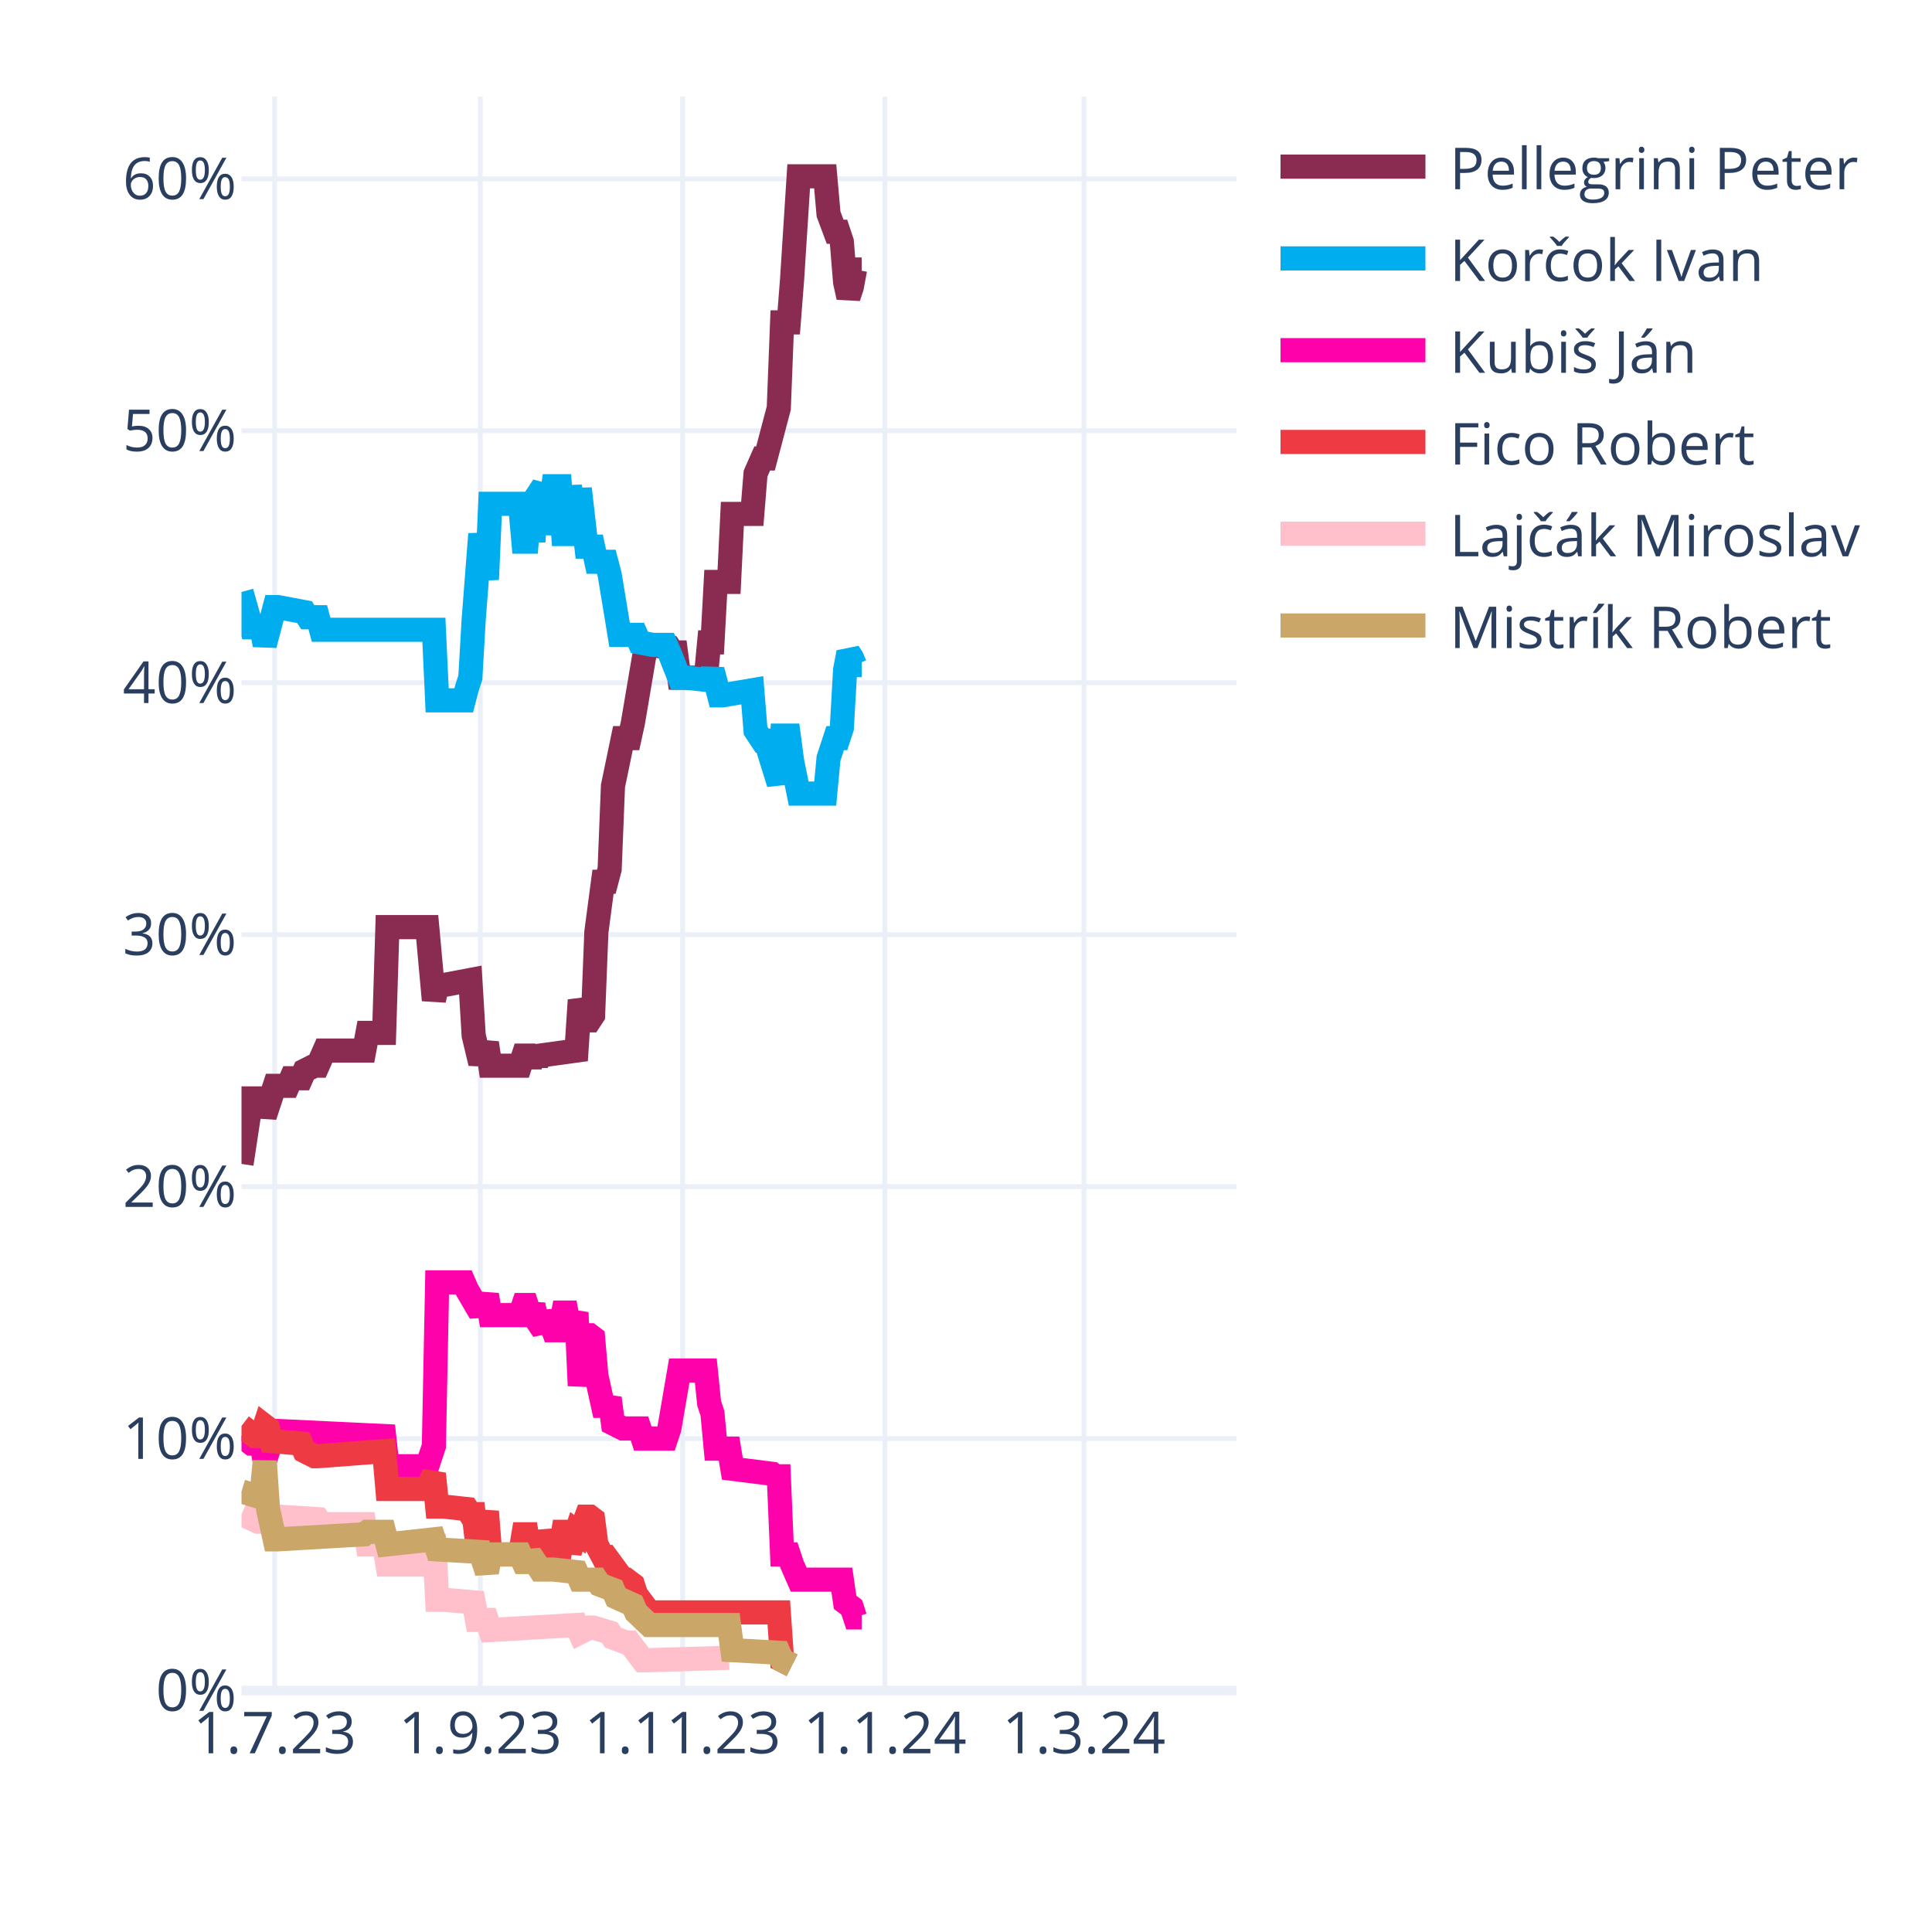
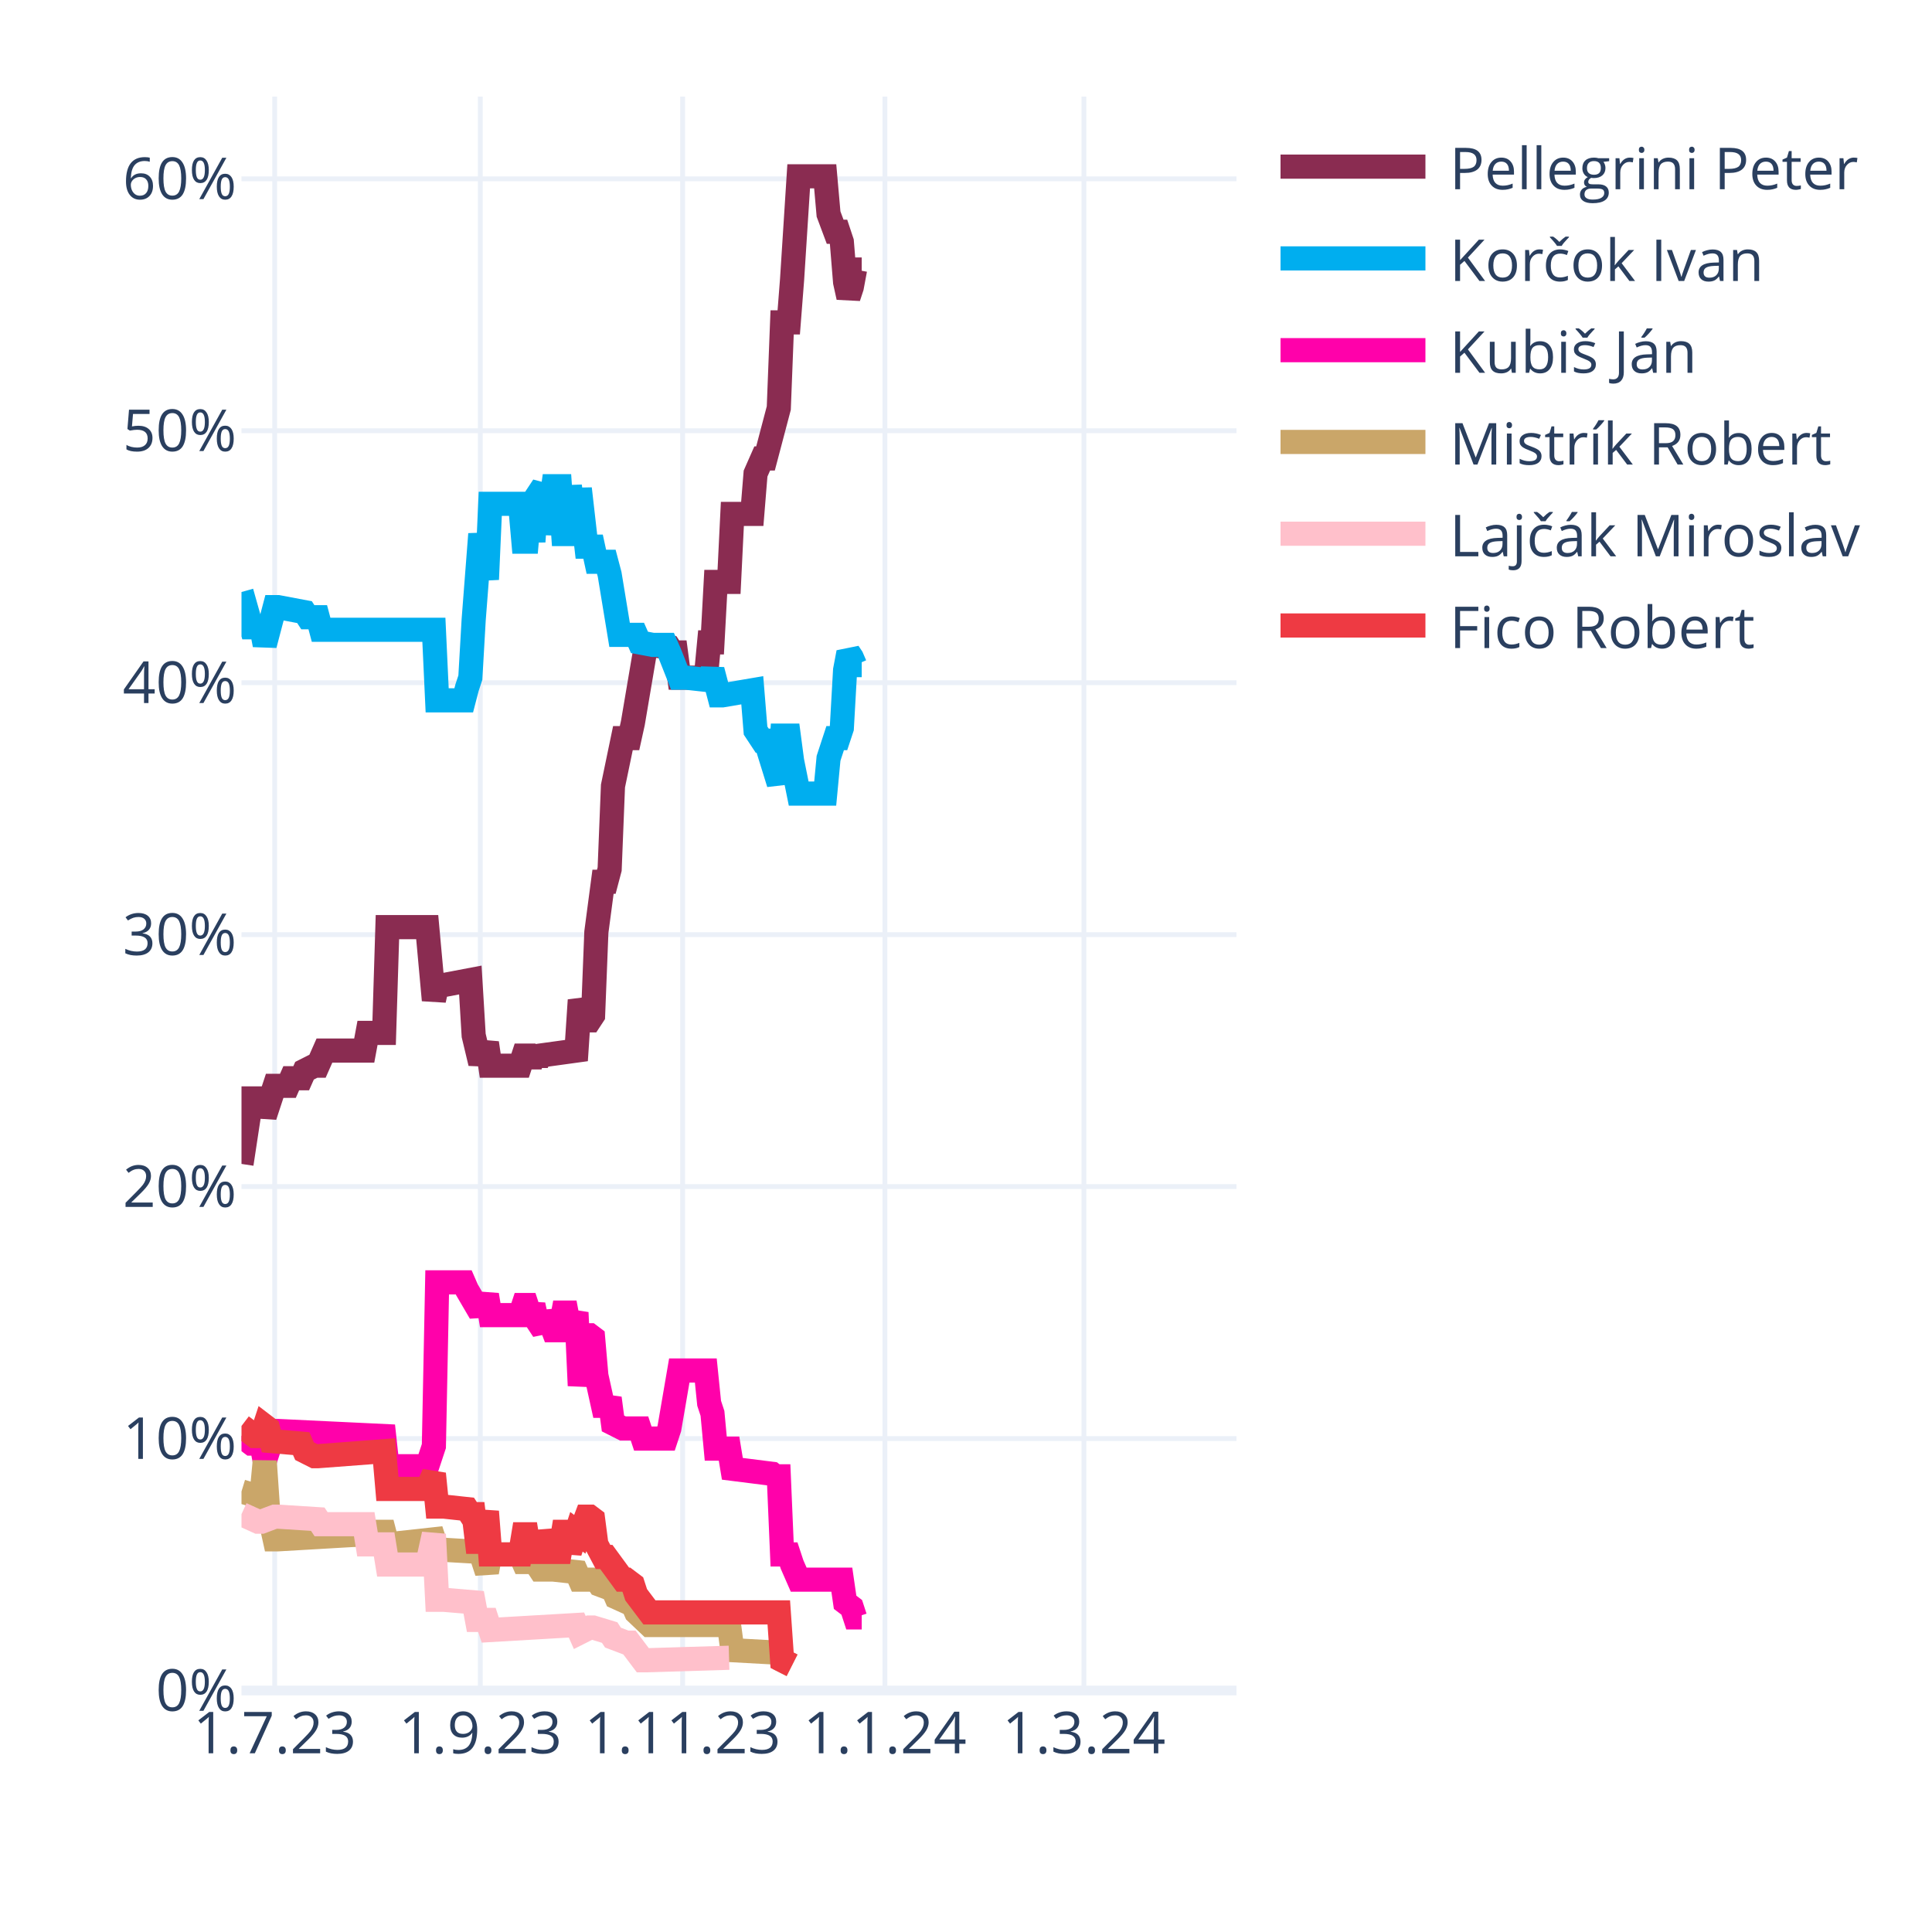
<svg xmlns="http://www.w3.org/2000/svg" class="main-svg" width="400" height="400" style="" viewBox="0 0 400 400">
  <rect x="0" y="0" width="400" height="400" style="fill: rgb(255, 255, 255); fill-opacity: 1;" />
-   <defs id="defs-504368">
+   <defs id="defs-73ac75">
    <g class="clips">
-       <clipPath id="clip504368xyplot" class="plotclip">
+       <clipPath id="clip73ac75xyplot" class="plotclip">
        <rect width="206" height="330" />
      </clipPath>
-       <clipPath class="axesclip" id="clip504368x">
+       <clipPath class="axesclip" id="clip73ac75x">
        <rect x="50" y="0" width="206" height="400" />
      </clipPath>
-       <clipPath class="axesclip" id="clip504368y">
+       <clipPath class="axesclip" id="clip73ac75y">
        <rect x="0" y="20" width="400" height="330" />
      </clipPath>
-       <clipPath class="axesclip" id="clip504368xy">
+       <clipPath class="axesclip" id="clip73ac75xy">
        <rect x="50" y="20" width="206" height="330" />
      </clipPath>
    </g>
    <g class="gradients" />
    <g class="patterns" />
  </defs>
  <g class="bglayer" />
  <g class="layer-below">
    <g class="imagelayer" />
    <g class="shapelayer" />
  </g>
  <g class="cartesianlayer">
    <g class="subplot xy">
      <g class="layer-subplot">
        <g class="shapelayer" />
        <g class="imagelayer" />
      </g>
      <g class="minor-gridlayer">
        <g class="x" />
        <g class="y" />
      </g>
      <g class="gridlayer">
        <g class="x">
          <path class="xgrid crisp" transform="translate(56.87,0)" d="M0,20v330" style="stroke: rgb(235, 240, 248); stroke-opacity: 1; stroke-width: 1px;" />
          <path class="xgrid crisp" transform="translate(99.44,0)" d="M0,20v330" style="stroke: rgb(235, 240, 248); stroke-opacity: 1; stroke-width: 1px;" />
          <path class="xgrid crisp" transform="translate(141.33,0)" d="M0,20v330" style="stroke: rgb(235, 240, 248); stroke-opacity: 1; stroke-width: 1px;" />
          <path class="xgrid crisp" transform="translate(183.21,0)" d="M0,20v330" style="stroke: rgb(235, 240, 248); stroke-opacity: 1; stroke-width: 1px;" />
          <path class="xgrid crisp" transform="translate(224.41,0)" d="M0,20v330" style="stroke: rgb(235, 240, 248); stroke-opacity: 1; stroke-width: 1px;" />
        </g>
        <g class="y">
          <path class="ygrid crisp" transform="translate(0,297.84)" d="M50,0h206" style="stroke: rgb(235, 240, 248); stroke-opacity: 1; stroke-width: 1px;" />
          <path class="ygrid crisp" transform="translate(0,245.67)" d="M50,0h206" style="stroke: rgb(235, 240, 248); stroke-opacity: 1; stroke-width: 1px;" />
          <path class="ygrid crisp" transform="translate(0,193.51)" d="M50,0h206" style="stroke: rgb(235, 240, 248); stroke-opacity: 1; stroke-width: 1px;" />
          <path class="ygrid crisp" transform="translate(0,141.35)" d="M50,0h206" style="stroke: rgb(235, 240, 248); stroke-opacity: 1; stroke-width: 1px;" />
          <path class="ygrid crisp" transform="translate(0,89.18)" d="M50,0h206" style="stroke: rgb(235, 240, 248); stroke-opacity: 1; stroke-width: 1px;" />
          <path class="ygrid crisp" transform="translate(0,37.02)" d="M50,0h206" style="stroke: rgb(235, 240, 248); stroke-opacity: 1; stroke-width: 1px;" />
        </g>
      </g>
      <g class="zerolinelayer">
        <path class="yzl zl crisp" transform="translate(0,350)" d="M50,0h206" style="stroke: rgb(235, 240, 248); stroke-opacity: 1; stroke-width: 2px;" />
      </g>
      <path class="xlines-below" />
      <path class="ylines-below" />
      <g class="overlines-below" />
      <g class="xaxislayer-below" />
      <g class="yaxislayer-below" />
      <g class="overaxes-below" />
-       <g class="plot" transform="translate(50,20)" clip-path="url(#clip504368xyplot)">
+       <g class="plot" transform="translate(50,20)" clip-path="url(#clip73ac75xyplot)">
        <g class="scatterlayer mlayer">
-           <g class="trace scatter trace326074" style="stroke-miterlimit: 2; opacity: 1;">
+           <g class="trace scatter trace28183f" style="stroke-miterlimit: 2; opacity: 1;">
            <g class="fills" />
            <g class="errorbars" />
            <g class="lines">
              <path class="js-line" d="M0,220.98L2.06,207.42L2.75,207.42L4.12,207.42L4.81,211.07L6.87,204.81L7.55,204.81L9.61,204.81L10.3,203.24L12.36,203.24L13.05,201.68L15.11,200.64L15.79,200.64L17.17,197.51L17.85,197.51L25.41,197.51L26.09,193.85L29.53,193.85L30.21,171.95L38.45,171.95L39.83,187.07L40.51,183.94L41.89,183.94L47.38,182.9L48.07,194.38L49.44,200.11L50.13,198.03L50.81,195.94L51.5,200.64L57.68,200.64L58.37,198.55L59.05,198.55L59.74,200.64L60.43,198.55L61.11,200.11L61.8,198.55L69.35,197.51L70.04,187.07L71.41,191.25L72.1,191.25L72.79,190.2L73.47,172.99L74.85,162.56L75.53,162.56L76.22,159.95L76.91,142.73L78.97,132.82L79.65,132.82L80.34,132.82L81.03,129.69L83.77,113.52L84.46,113.52L88.58,114.04L89.27,115.09L89.95,115.09L90.64,120.3L96.13,120.3L96.82,113L97.51,113L98.19,100.48L100.94,100.48L101.63,86.4L105.75,86.4L106.43,78.05L107.81,74.92L108.49,74.92L111.24,64.49L111.93,46.75L113.3,46.75L113.99,37.89L115.36,16.5L116.05,16.5L120.85,16.5L121.54,24.32L122.91,27.98L123.6,27.98L124.29,30.06L124.97,38.41L125.66,41.54L126.35,39.45L127.03,35.8L128.41,35.8" style="vector-effect: none; fill: none; stroke: rgb(138, 44, 81); stroke-opacity: 1; stroke-width: 5px; opacity: 1;" />
            </g>
            <g class="points" />
            <g class="text" />
          </g>
-           <g class="trace scatter tracef7b8cb" style="stroke-miterlimit: 2; opacity: 1;">
+           <g class="trace scatter traced7a6a0" style="stroke-miterlimit: 2; opacity: 1;">
            <g class="fills" />
            <g class="errorbars" />
            <g class="lines">
              <path class="js-line" d="M0,102.57L2.06,109.87L2.75,109.87L4.12,109.87L4.81,113.52L6.87,105.7L7.55,105.7L13.05,106.74L13.73,107.79L15.79,107.79L16.48,110.39L39.83,110.39L40.51,125L46.01,125L46.69,122.39L47.38,120.3L48.07,108.31L49.44,90.57L50.13,95.27L50.81,99.96L51.5,84.31L57.68,84.31L58.37,92.14L59.05,92.14L59.74,84.31L60.43,92.14L61.11,82.75L62.49,80.66L63.17,90.57L64.55,80.66L65.23,80.66L65.92,80.66L66.61,90.57L67.29,90.57L67.98,80.66L69.35,90.57L70.04,81.18L71.41,93.18L72.1,93.18L72.79,93.18L73.47,96.31L75.53,96.31L76.22,98.92L78.28,111.44L78.97,111.44L81.71,111.44L82.4,113L85.15,113.52L85.83,113.52L87.89,113.52L88.58,115.09L90.64,120.3L92.01,120.3L96.82,120.83L97.51,118.74L98.88,123.96L99.57,123.96L105.75,122.91L106.43,131.26L107.81,133.35L108.49,133.35L111.24,142.21L111.93,132.3L113.3,132.3L113.99,137.52L115.36,144.3L116.05,144.3L120.85,144.3L121.54,137L122.91,132.82L123.6,132.82L124.29,130.74L124.97,118.74L125.66,115.09L126.35,116.13L127.03,117.7L128.41,117.7" style="vector-effect: none; fill: none; stroke: rgb(0, 174, 239); stroke-opacity: 1; stroke-width: 5px; opacity: 1;" />
            </g>
            <g class="points" />
            <g class="text" />
          </g>
-           <g class="trace scatter trace13c68e" style="stroke-miterlimit: 2; opacity: 1;">
+           <g class="trace scatter trace8b9d8f" style="stroke-miterlimit: 2; opacity: 1;">
            <g class="fills" />
            <g class="errorbars" />
            <g class="lines">
              <path class="js-line" d="M0,277.32L2.06,278.88L2.75,278.88L4.12,278.88L4.81,282.53L6.87,276.27L7.55,276.27L29.53,277.32L30.21,283.57L38.45,283.57L39.83,279.4L40.51,245.5L41.89,245.5L46.01,245.5L46.69,247.06L49.44,251.76L50.13,250.19L50.81,248.1L51.5,252.28L57.68,252.28L58.37,250.19L59.05,250.19L59.74,252.28L60.43,250.19L61.11,253.32L62.49,255.41L63.17,251.76L64.55,255.41L65.23,255.41L65.92,255.41L66.61,251.76L67.29,251.76L67.98,255.41L69.35,251.76L70.04,266.88L71.41,256.45L72.1,256.45L72.79,256.97L73.47,264.8L74.85,271.06L75.53,271.06L76.22,269.49L76.91,274.71L78.97,275.75L79.65,275.75L82.4,275.75L83.09,277.84L87.89,277.84L88.58,275.75L90.64,263.75L92.01,263.75L96.13,263.75L96.82,270.53L97.51,272.62L98.19,279.92L100.94,279.92L101.63,284.1L109.87,285.14L110.55,285.66L111.24,285.66L111.93,301.83L113.3,301.83L113.99,303.92L115.36,307.05L116.05,307.05L124.29,307.05L124.97,311.74L126.35,312.79L127.03,314.87L128.41,314.87" style="vector-effect: none; fill: none; stroke: rgb(255, 1, 170); stroke-opacity: 1; stroke-width: 5px; opacity: 1;" />
            </g>
            <g class="points" />
            <g class="text" />
          </g>
-           <g class="trace scatter tracebeec4a" style="stroke-miterlimit: 2; opacity: 1;">
+           <g class="trace scatter trace96f9b4" style="stroke-miterlimit: 2; opacity: 1;">
+             <g class="fills" />
+             <g class="errorbars" />
+             <g class="lines">
+               <path class="js-line" d="M0,288.79L3.43,289.83L4.12,289.83L4.81,282.53L5.49,292.44L6.87,298.7L7.55,298.7L25.41,297.66L26.09,297.14L29.53,297.14L30.21,299.75L39.83,298.7L40.51,300.79L49.44,301.31L50.13,303.4L50.81,305.48L51.5,301.83L57.68,301.83L58.37,303.4L59.05,303.4L59.74,301.83L61.8,304.96L62.49,304.96L63.86,304.96L64.55,304.96L69.35,305.48L70.04,307.05L73.47,307.05L74.16,308.09L76.91,309.13L77.59,310.7L81.03,312.26L81.71,313.83L84.46,316.44L85.15,316.44L100.94,316.44L101.63,321.65L111.24,322.18L111.93,323.74L113.99,324.78" style="vector-effect: none; fill: none; stroke: rgb(202, 166, 105); stroke-opacity: 1; stroke-width: 5px; opacity: 1;" />
+             </g>
+             <g class="points" />
+             <g class="text" />
+           </g>
+           <g class="trace scatter tracefab11e" style="stroke-miterlimit: 2; opacity: 1;">
+             <g class="fills" />
+             <g class="errorbars" />
+             <g class="lines">
+               <path class="js-line" d="M0,293.49L3.43,295.05L4.12,295.05L6.87,294.01L7.55,294.01L15.79,294.53L16.48,295.57L25.41,295.57L26.09,299.75L29.53,299.75L30.21,303.92L38.45,303.92L39.83,297.66L40.51,311.22L41.89,311.22L48.07,311.74L48.75,315.39L50.81,315.39L51.5,317.48L69.35,316.44L70.04,318L72.1,316.96L72.79,316.96L76.22,318L76.91,319.05L79.65,320.09L80.34,320.09L83.09,323.74L83.77,323.74L100.94,323.22" style="vector-effect: none; fill: none; stroke: rgb(255, 192, 203); stroke-opacity: 1; stroke-width: 5px; opacity: 1;" />
+             </g>
+             <g class="points" />
+             <g class="text" />
+           </g>
+           <g class="trace scatter trace8e557b" style="stroke-miterlimit: 2; opacity: 1;">
            <g class="fills" />
            <g class="errorbars" />
            <g class="lines">
              <path class="js-line" d="M0,275.23L2.75,277.32L3.43,277.32L4.12,277.32L4.81,275.23L5.49,275.75L6.18,278.36L12.36,278.88L13.05,280.45L15.11,281.49L15.79,281.49L29.53,280.45L30.21,288.27L38.45,288.27L39.83,285.14L40.51,291.92L41.89,291.92L46.69,292.44L47.38,293.49L48.07,293.49L48.75,299.22L49.44,299.22L50.13,296.09L50.81,292.96L51.5,301.83L57.68,301.83L58.37,297.66L59.05,297.66L59.74,301.83L60.43,297.66L61.11,301.31L62.49,301.31L63.17,297.14L64.55,301.31L65.23,301.31L65.92,301.31L66.61,297.14L67.29,297.14L67.98,301.31L69.35,297.14L70.04,297.66L71.41,294.01L72.1,294.01L72.79,294.53L73.47,299.75L74.85,302.35L75.53,302.35L78.97,307.05L79.65,307.05L81.03,308.09L81.71,310.18L84.46,313.83L85.15,313.83L111.24,313.83L111.93,323.74L113.99,324.78" style="vector-effect: none; fill: none; stroke: rgb(238, 58, 67); stroke-opacity: 1; stroke-width: 5px; opacity: 1;" />
-             </g>
-             <g class="points" />
-             <g class="text" />
-           </g>
-           <g class="trace scatter trace865db5" style="stroke-miterlimit: 2; opacity: 1;">
-             <g class="fills" />
-             <g class="errorbars" />
-             <g class="lines">
-               <path class="js-line" d="M0,293.49L3.43,295.05L4.12,295.05L6.87,294.01L7.55,294.01L15.79,294.53L16.48,295.57L25.41,295.57L26.09,299.75L29.53,299.75L30.21,303.92L38.45,303.92L39.83,297.66L40.51,311.22L41.89,311.22L48.07,311.74L48.75,315.39L50.81,315.39L51.5,317.48L69.35,316.44L70.04,318L72.1,316.96L72.79,316.96L76.22,318L76.91,319.05L79.65,320.09L80.34,320.09L83.09,323.74L83.77,323.74L100.94,323.22" style="vector-effect: none; fill: none; stroke: rgb(255, 192, 203); stroke-opacity: 1; stroke-width: 5px; opacity: 1;" />
-             </g>
-             <g class="points" />
-             <g class="text" />
-           </g>
-           <g class="trace scatter trace92dcc7" style="stroke-miterlimit: 2; opacity: 1;">
-             <g class="fills" />
-             <g class="errorbars" />
-             <g class="lines">
-               <path class="js-line" d="M0,288.79L3.43,289.83L4.12,289.83L4.81,282.53L5.49,292.44L6.87,298.7L7.55,298.7L25.41,297.66L26.09,297.14L29.53,297.14L30.21,299.75L39.83,298.7L40.51,300.79L49.44,301.31L50.13,303.4L50.81,305.48L51.5,301.83L57.68,301.83L58.37,303.4L59.05,303.4L59.74,301.83L61.8,304.96L62.49,304.96L63.86,304.96L64.55,304.96L69.35,305.48L70.04,307.05L73.47,307.05L74.16,308.09L76.91,309.13L77.59,310.7L81.03,312.26L81.71,313.83L84.46,316.44L85.15,316.44L100.94,316.44L101.63,321.65L111.24,322.18L111.93,323.74L113.99,324.78" style="vector-effect: none; fill: none; stroke: rgb(202, 166, 105); stroke-opacity: 1; stroke-width: 5px; opacity: 1;" />
            </g>
            <g class="points" />
            <g class="text" />
          </g>
        </g>
      </g>
      <g class="overplot" />
      <path class="xlines-above crisp" d="M0,0" style="fill: none;" />
      <path class="ylines-above crisp" d="M0,0" style="fill: none;" />
      <g class="overlines-above" />
      <g class="xaxislayer-above">
        <g class="xtick">
          <text text-anchor="middle" x="0" y="363" transform="translate(56.87,0)" style="font-family: 'Open Sans', verdana, arial, sans-serif; font-size: 12px; fill: rgb(42, 63, 95); fill-opacity: 1; white-space: pre; opacity: 1;">1.7.23</text>
        </g>
        <g class="xtick">
          <text text-anchor="middle" x="0" y="363" style="font-family: 'Open Sans', verdana, arial, sans-serif; font-size: 12px; fill: rgb(42, 63, 95); fill-opacity: 1; white-space: pre; opacity: 1;" transform="translate(99.44,0)">1.9.23</text>
        </g>
        <g class="xtick">
          <text text-anchor="middle" x="0" y="363" style="font-family: 'Open Sans', verdana, arial, sans-serif; font-size: 12px; fill: rgb(42, 63, 95); fill-opacity: 1; white-space: pre; opacity: 1;" transform="translate(141.33,0)">1.11.23</text>
        </g>
        <g class="xtick">
          <text text-anchor="middle" x="0" y="363" style="font-family: 'Open Sans', verdana, arial, sans-serif; font-size: 12px; fill: rgb(42, 63, 95); fill-opacity: 1; white-space: pre; opacity: 1;" transform="translate(183.21,0)">1.1.24</text>
        </g>
        <g class="xtick">
          <text text-anchor="middle" x="0" y="363" style="font-family: 'Open Sans', verdana, arial, sans-serif; font-size: 12px; fill: rgb(42, 63, 95); fill-opacity: 1; white-space: pre; opacity: 1;" transform="translate(224.41,0)">1.3.24</text>
        </g>
      </g>
      <g class="yaxislayer-above">
        <g class="ytick">
          <text text-anchor="end" x="49" y="4.2" transform="translate(0,350)" style="font-family: 'Open Sans', verdana, arial, sans-serif; font-size: 12px; fill: rgb(42, 63, 95); fill-opacity: 1; white-space: pre; opacity: 1;">0%</text>
        </g>
        <g class="ytick">
          <text text-anchor="end" x="49" y="4.2" style="font-family: 'Open Sans', verdana, arial, sans-serif; font-size: 12px; fill: rgb(42, 63, 95); fill-opacity: 1; white-space: pre; opacity: 1;" transform="translate(0,297.84)">10%</text>
        </g>
        <g class="ytick">
          <text text-anchor="end" x="49" y="4.2" style="font-family: 'Open Sans', verdana, arial, sans-serif; font-size: 12px; fill: rgb(42, 63, 95); fill-opacity: 1; white-space: pre; opacity: 1;" transform="translate(0,245.67)">20%</text>
        </g>
        <g class="ytick">
          <text text-anchor="end" x="49" y="4.2" style="font-family: 'Open Sans', verdana, arial, sans-serif; font-size: 12px; fill: rgb(42, 63, 95); fill-opacity: 1; white-space: pre; opacity: 1;" transform="translate(0,193.51)">30%</text>
        </g>
        <g class="ytick">
          <text text-anchor="end" x="49" y="4.2" style="font-family: 'Open Sans', verdana, arial, sans-serif; font-size: 12px; fill: rgb(42, 63, 95); fill-opacity: 1; white-space: pre; opacity: 1;" transform="translate(0,141.35)">40%</text>
        </g>
        <g class="ytick">
          <text text-anchor="end" x="49" y="4.2" style="font-family: 'Open Sans', verdana, arial, sans-serif; font-size: 12px; fill: rgb(42, 63, 95); fill-opacity: 1; white-space: pre; opacity: 1;" transform="translate(0,89.18)">50%</text>
        </g>
        <g class="ytick">
          <text text-anchor="end" x="49" y="4.2" style="font-family: 'Open Sans', verdana, arial, sans-serif; font-size: 12px; fill: rgb(42, 63, 95); fill-opacity: 1; white-space: pre; opacity: 1;" transform="translate(0,37.02)">60%</text>
        </g>
      </g>
      <g class="overaxes-above" />
    </g>
  </g>
  <g class="polarlayer" />
  <g class="smithlayer" />
  <g class="ternarylayer" />
  <g class="geolayer" />
  <g class="funnelarealayer" />
  <g class="pielayer" />
  <g class="iciclelayer" />
  <g class="treemaplayer" />
  <g class="sunburstlayer" />
  <g class="glimages" />
-   <defs id="topdefs-504368">
+   <defs id="topdefs-73ac75">
    <g class="clips" />
-     <clipPath id="legend504368">
+     <clipPath id="legend73ac75">
      <rect width="128" height="124" x="0" y="0" />
    </clipPath>
  </defs>
  <g class="layer-above">
    <g class="imagelayer" />
    <g class="shapelayer" />
  </g>
  <g class="infolayer">
    <g class="legend" pointer-events="all" transform="translate(260.12,20)">
      <rect class="bg" shape-rendering="crispEdges" width="128" height="124" x="0" y="0" style="stroke: rgb(68, 68, 68); stroke-opacity: 1; fill: rgb(255, 255, 255); fill-opacity: 1; stroke-width: 0px;" />
-       <g class="scrollbox" transform="" clip-path="url(#legend504368)">
+       <g class="scrollbox" transform="" clip-path="url(#legend73ac75)">
        <g class="groups">
          <g class="traces" transform="translate(0,14.5)" style="opacity: 1;">
            <text class="legendtext" text-anchor="start" x="40" y="4.68" style="font-family: 'Open Sans', verdana, arial, sans-serif; font-size: 12px; fill: rgb(42, 63, 95); fill-opacity: 1; white-space: pre;">Pellegrini Peter</text>
            <g class="layers" style="opacity: 1;">
              <g class="legendfill" />
              <g class="legendlines">
                <path class="js-line" d="M5,0h30" style="fill: none; stroke: rgb(138, 44, 81); stroke-opacity: 1; stroke-width: 5px;" />
              </g>
              <g class="legendsymbols">
                <g class="legendpoints" />
              </g>
            </g>
            <rect class="legendtoggle" x="0" y="-9.5" width="122.703" height="19" style="fill: rgb(0, 0, 0); fill-opacity: 0;" />
          </g>
          <g class="traces" transform="translate(0,33.5)" style="opacity: 1;">
            <text class="legendtext" text-anchor="start" x="40" y="4.68" style="font-family: 'Open Sans', verdana, arial, sans-serif; font-size: 12px; fill: rgb(42, 63, 95); fill-opacity: 1; white-space: pre;">Korčok Ivan</text>
            <g class="layers" style="opacity: 1;">
              <g class="legendfill" />
              <g class="legendlines">
                <path class="js-line" d="M5,0h30" style="fill: none; stroke: rgb(0, 174, 239); stroke-opacity: 1; stroke-width: 5px;" />
              </g>
              <g class="legendsymbols">
                <g class="legendpoints" />
              </g>
            </g>
            <rect class="legendtoggle" x="0" y="-9.5" width="122.703" height="19" style="fill: rgb(0, 0, 0); fill-opacity: 0;" />
          </g>
          <g class="traces" transform="translate(0,52.5)" style="opacity: 1;">
            <text class="legendtext" text-anchor="start" x="40" y="4.68" style="font-family: 'Open Sans', verdana, arial, sans-serif; font-size: 12px; fill: rgb(42, 63, 95); fill-opacity: 1; white-space: pre;">Kubiš Ján</text>
            <g class="layers" style="opacity: 1;">
              <g class="legendfill" />
              <g class="legendlines">
                <path class="js-line" d="M5,0h30" style="fill: none; stroke: rgb(255, 1, 170); stroke-opacity: 1; stroke-width: 5px;" />
              </g>
              <g class="legendsymbols">
                <g class="legendpoints" />
              </g>
            </g>
            <rect class="legendtoggle" x="0" y="-9.5" width="122.703" height="19" style="fill: rgb(0, 0, 0); fill-opacity: 0;" />
          </g>
          <g class="traces" transform="translate(0,71.5)" style="opacity: 1;">
-             <text class="legendtext" text-anchor="start" x="40" y="4.68" style="font-family: 'Open Sans', verdana, arial, sans-serif; font-size: 12px; fill: rgb(42, 63, 95); fill-opacity: 1; white-space: pre;">Fico Robert</text>
-             <g class="layers" style="opacity: 1;">
-               <g class="legendfill" />
-               <g class="legendlines">
-                 <path class="js-line" d="M5,0h30" style="fill: none; stroke: rgb(238, 58, 67); stroke-opacity: 1; stroke-width: 5px;" />
+             <text class="legendtext" text-anchor="start" x="40" y="4.68" style="font-family: 'Open Sans', verdana, arial, sans-serif; font-size: 12px; fill: rgb(42, 63, 95); fill-opacity: 1; white-space: pre;">Mistrík Robert</text>
+             <g class="layers" style="opacity: 1;">
+               <g class="legendfill" />
+               <g class="legendlines">
+                 <path class="js-line" d="M5,0h30" style="fill: none; stroke: rgb(202, 166, 105); stroke-opacity: 1; stroke-width: 5px;" />
              </g>
              <g class="legendsymbols">
                <g class="legendpoints" />
              </g>
            </g>
            <rect class="legendtoggle" x="0" y="-9.5" width="122.703" height="19" style="fill: rgb(0, 0, 0); fill-opacity: 0;" />
          </g>
          <g class="traces" transform="translate(0,90.5)" style="opacity: 1;">
            <text class="legendtext" text-anchor="start" x="40" y="4.68" style="font-family: 'Open Sans', verdana, arial, sans-serif; font-size: 12px; fill: rgb(42, 63, 95); fill-opacity: 1; white-space: pre;">Lajčák Miroslav</text>
            <g class="layers" style="opacity: 1;">
              <g class="legendfill" />
              <g class="legendlines">
                <path class="js-line" d="M5,0h30" style="fill: none; stroke: rgb(255, 192, 203); stroke-opacity: 1; stroke-width: 5px;" />
              </g>
              <g class="legendsymbols">
                <g class="legendpoints" />
              </g>
            </g>
            <rect class="legendtoggle" x="0" y="-9.5" width="122.703" height="19" style="fill: rgb(0, 0, 0); fill-opacity: 0;" />
          </g>
          <g class="traces" transform="translate(0,109.5)" style="opacity: 1;">
-             <text class="legendtext" text-anchor="start" x="40" y="4.68" style="font-family: 'Open Sans', verdana, arial, sans-serif; font-size: 12px; fill: rgb(42, 63, 95); fill-opacity: 1; white-space: pre;">Mistrík Robert</text>
-             <g class="layers" style="opacity: 1;">
-               <g class="legendfill" />
-               <g class="legendlines">
-                 <path class="js-line" d="M5,0h30" style="fill: none; stroke: rgb(202, 166, 105); stroke-opacity: 1; stroke-width: 5px;" />
+             <text class="legendtext" text-anchor="start" x="40" y="4.68" style="font-family: 'Open Sans', verdana, arial, sans-serif; font-size: 12px; fill: rgb(42, 63, 95); fill-opacity: 1; white-space: pre;">Fico Robert</text>
+             <g class="layers" style="opacity: 1;">
+               <g class="legendfill" />
+               <g class="legendlines">
+                 <path class="js-line" d="M5,0h30" style="fill: none; stroke: rgb(238, 58, 67); stroke-opacity: 1; stroke-width: 5px;" />
              </g>
              <g class="legendsymbols">
                <g class="legendpoints" />
              </g>
            </g>
            <rect class="legendtoggle" x="0" y="-9.5" width="122.703" height="19" style="fill: rgb(0, 0, 0); fill-opacity: 0;" />
          </g>
        </g>
      </g>
      <rect class="scrollbar" rx="20" ry="3" width="0" height="0" x="0" y="0" style="fill: rgb(128, 139, 164); fill-opacity: 1;" />
    </g>
    <g class="g-gtitle" />
    <g class="g-xtitle" />
    <g class="g-ytitle" />
  </g>
</svg>
